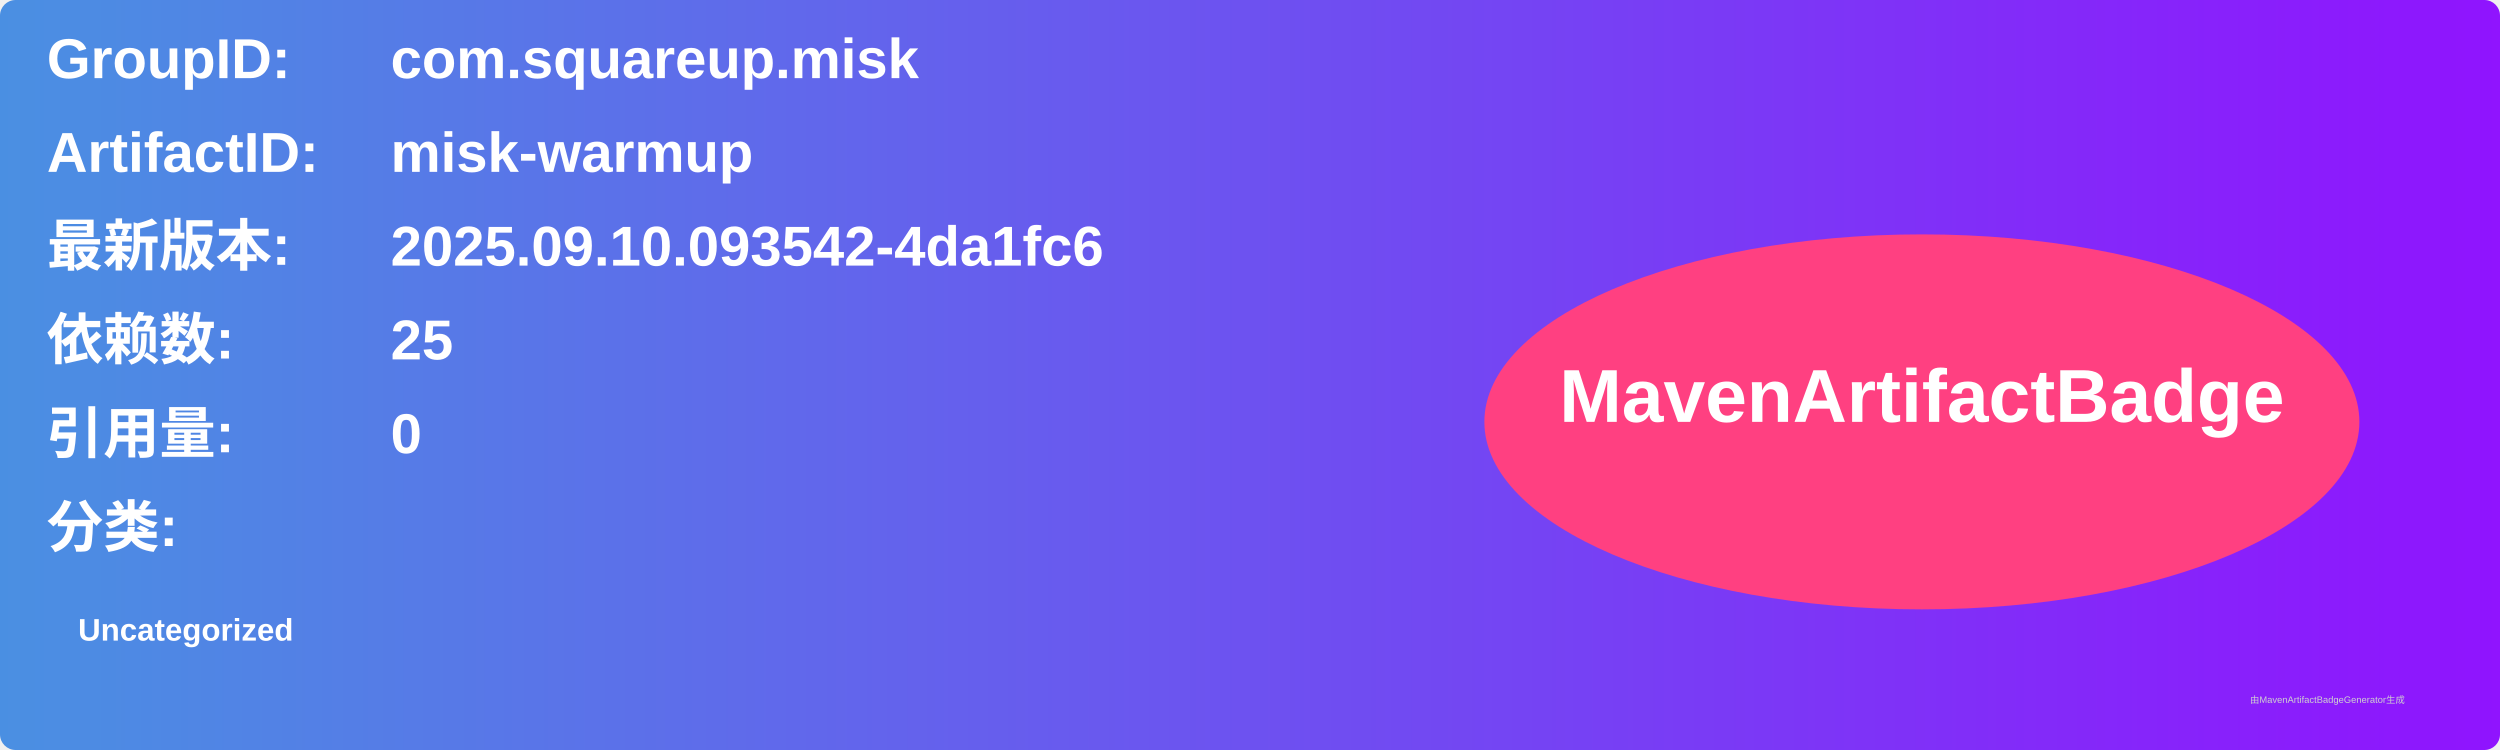
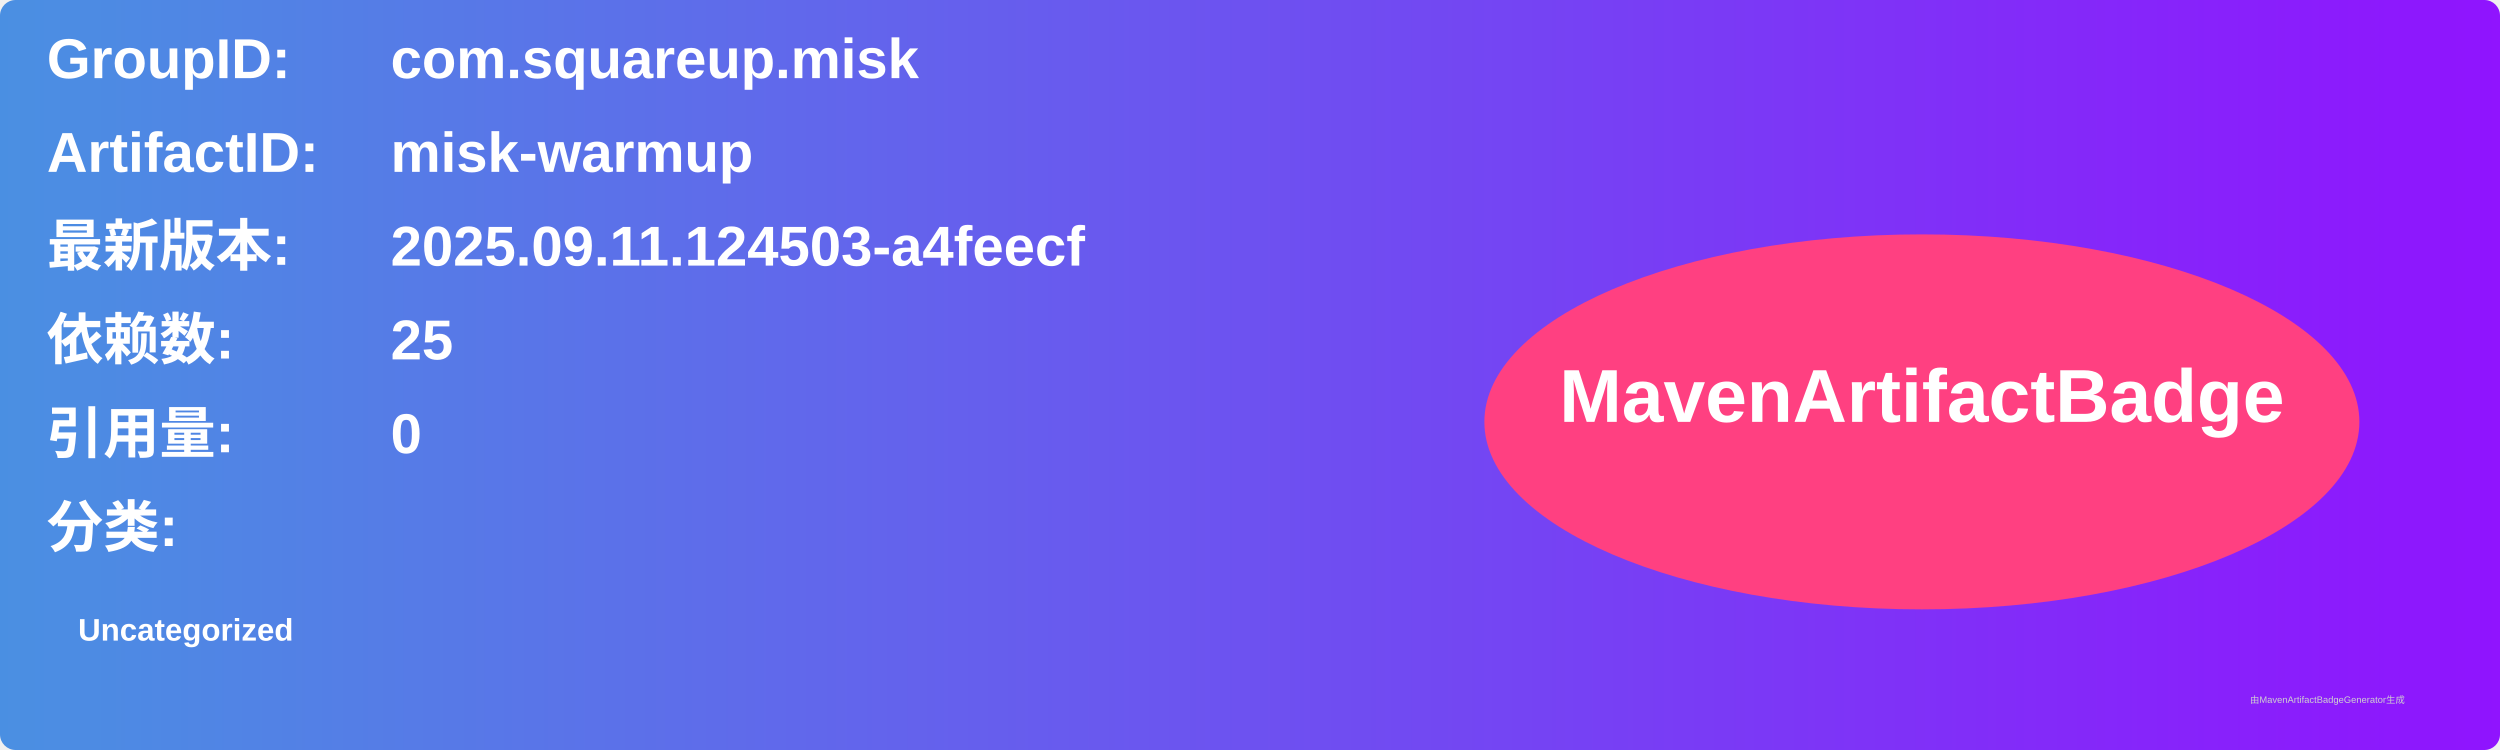
<svg xmlns="http://www.w3.org/2000/svg" width="800" height="240" viewBox="0 0 800 240">
  <linearGradient id="grad" x1="0%" y1="0%" x2="100%" y2="0%">
    <stop offset="0%" stop-color="#4a90e2" />
    <stop offset="100%" stop-color="#9013fe" />
  </linearGradient>
  <rect width="100%" height="100%" rx="5" ry="5" fill="url(#grad)" />
  <g transform="translate(15, 15)">
    <text x="0" y="10" font-family="Arial" font-size="18" fill="white" font-weight="bold" width="260">GroupID:</text>
    <text x="110" y="10" font-family="Arial" font-size="18" fill="white" font-weight="bold" width="460">com.squareup.misk</text>
    <text x="0" y="40" font-family="Arial" font-size="18" fill="white" font-weight="bold" width="260">ArtifactID:</text>
    <text x="110" y="40" font-family="Arial" font-size="18" fill="white" font-weight="bold" width="460">misk-warmup</text>
    <text x="0" y="70" font-family="Arial" font-size="18" fill="white" font-weight="bold">最新版本:</text>
    <text x="110" y="70" font-family="Arial" font-size="18" fill="white" font-weight="bold">
-       <tspan font-weight="bold">2025.09.10.093542-4da1fc6</tspan>
+       <tspan font-weight="bold">2025.09.11.124503-a4feecf</tspan>
    </text>
    <text x="0" y="100" font-family="Arial" font-size="18" fill="white" font-weight="bold">依赖数: </text>
    <text x="110" y="100" font-family="Arial" font-size="18" fill="white">
      <tspan font-weight="bold">25</tspan>
    </text>
    <text x="0" y="130" font-family="Arial" font-size="18" fill="white" font-weight="bold">引用量: </text>
    <text x="110" y="130" font-family="Arial" font-size="18" fill="white">
      <tspan font-weight="bold">0</tspan>
    </text>
    <text x="0" y="160" font-family="Arial" font-size="18" fill="white" font-weight="bold">分类:</text>
    <text x="10" y="190" font-family="Arial" font-size="10" fill="white">
      <tspan font-weight="bold">Uncategorized</tspan>
    </text>
    <ellipse cx="600" cy="120" rx="140" ry="60" fill="#ff4081" />
    <text x="600" y="120" text-anchor="middle" font-family="Arial" font-size="24" fill="white" font-weight="bold">MavenArtifactBadge</text>
  </g>
  <text x="720" y="225" font-family="Arial" font-size="3" fill="#d0d0d0">由MavenArtifactBadgeGenerator生成</text>
</svg>
